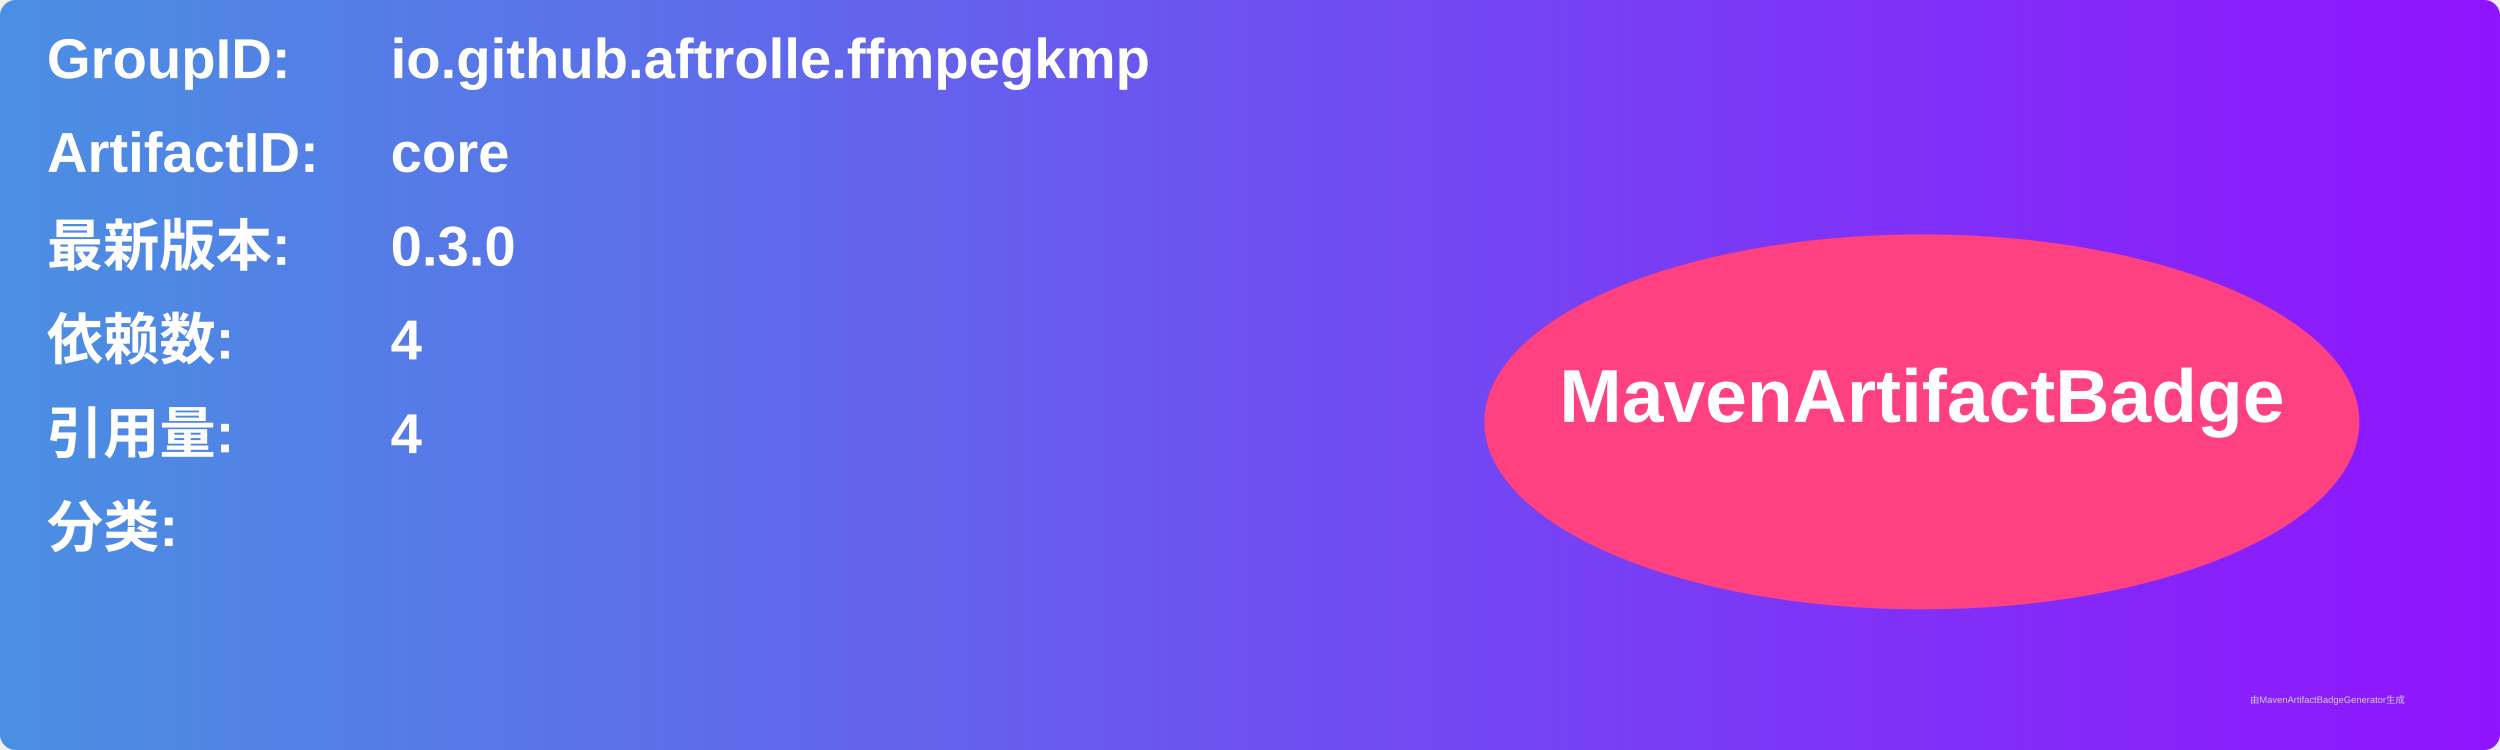
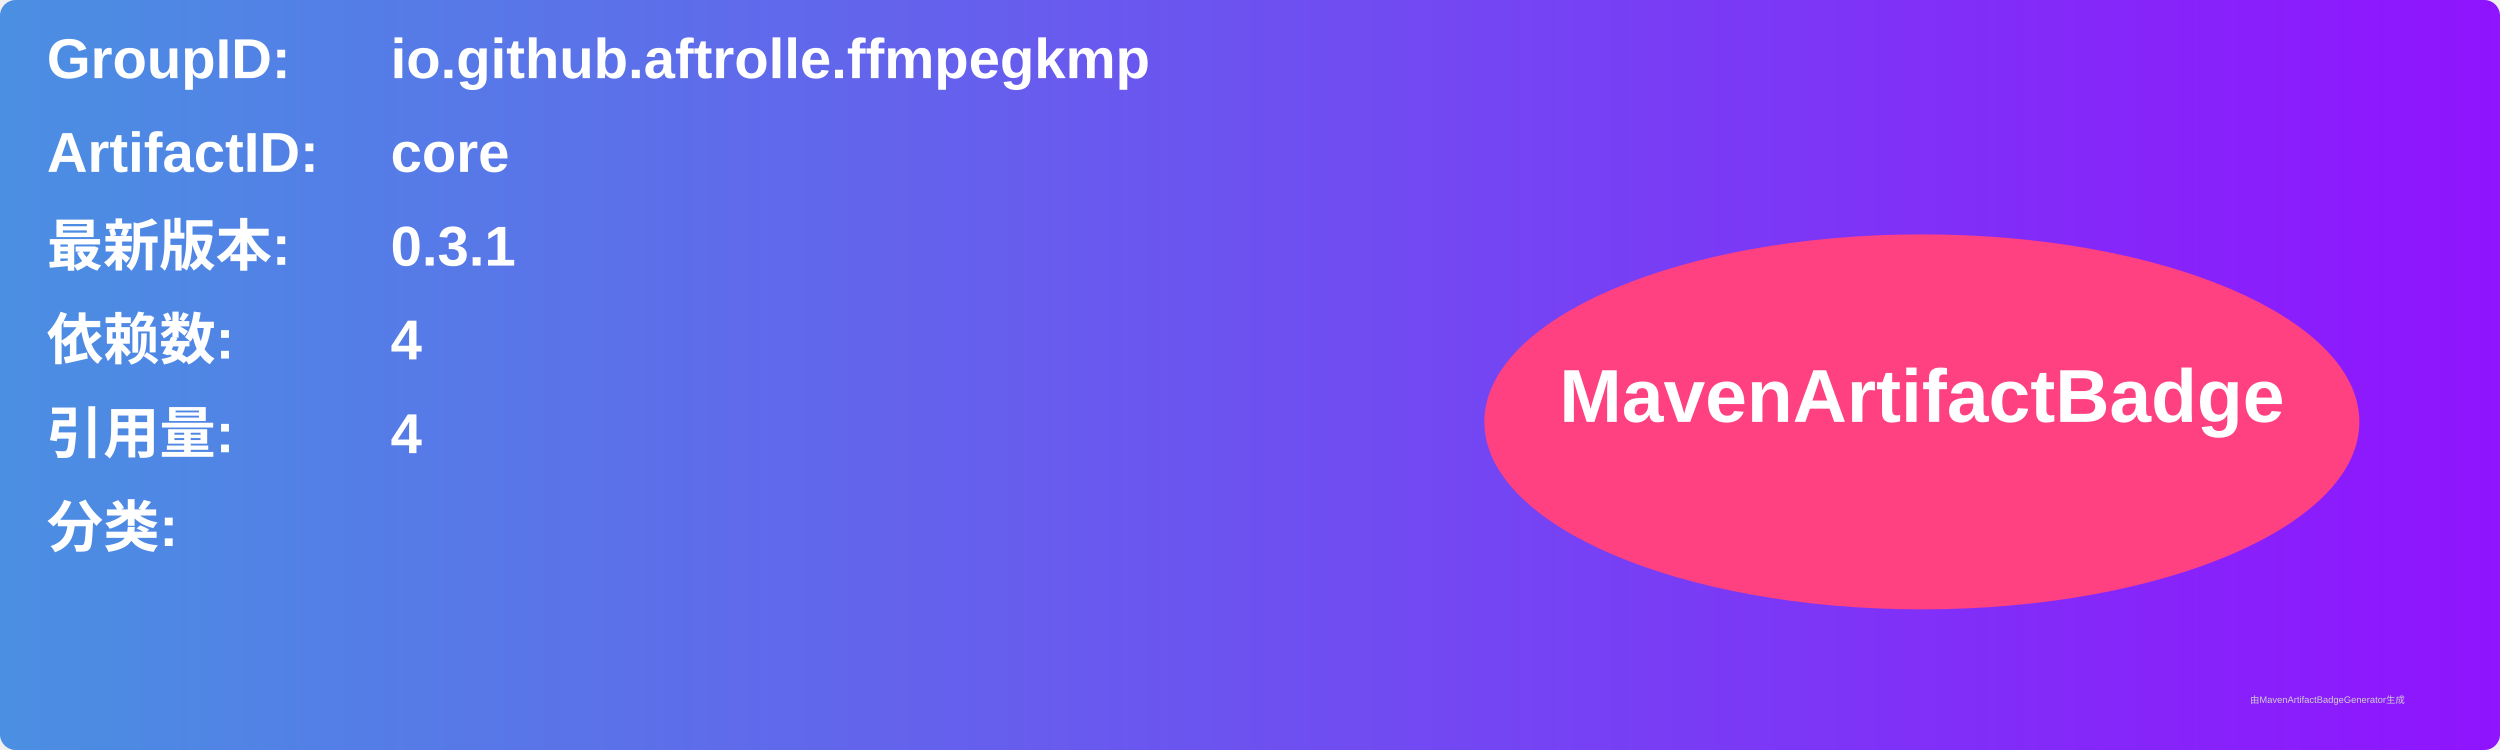
<svg xmlns="http://www.w3.org/2000/svg" width="800" height="240" viewBox="0 0 800 240">
  <linearGradient id="grad" x1="0%" y1="0%" x2="100%" y2="0%">
    <stop offset="0%" stop-color="#4a90e2" />
    <stop offset="100%" stop-color="#9013fe" />
  </linearGradient>
  <rect width="100%" height="100%" rx="5" ry="5" fill="url(#grad)" />
  <g transform="translate(15, 15)">
    <text x="0" y="10" font-family="Arial" font-size="18" fill="white" font-weight="bold" width="260">GroupID:</text>
    <text x="110" y="10" font-family="Arial" font-size="18" fill="white" font-weight="bold" width="460">io.github.aftrolle.ffmpegkmp</text>
    <text x="0" y="40" font-family="Arial" font-size="18" fill="white" font-weight="bold" width="260">ArtifactID:</text>
    <text x="110" y="40" font-family="Arial" font-size="18" fill="white" font-weight="bold" width="460">core</text>
    <text x="0" y="70" font-family="Arial" font-size="18" fill="white" font-weight="bold">最新版本:</text>
    <text x="110" y="70" font-family="Arial" font-size="18" fill="white" font-weight="bold">
-       <tspan font-weight="bold">0.3.0</tspan>
+       <tspan font-weight="bold">0.3.1</tspan>
    </text>
    <text x="0" y="100" font-family="Arial" font-size="18" fill="white" font-weight="bold">依赖数: </text>
    <text x="110" y="100" font-family="Arial" font-size="18" fill="white">
      <tspan font-weight="bold">4</tspan>
    </text>
    <text x="0" y="130" font-family="Arial" font-size="18" fill="white" font-weight="bold">引用量: </text>
    <text x="110" y="130" font-family="Arial" font-size="18" fill="white">
      <tspan font-weight="bold">4</tspan>
    </text>
    <text x="0" y="160" font-family="Arial" font-size="18" fill="white" font-weight="bold">分类:</text>
    <text x="10" y="190" font-family="Arial" font-size="10" fill="white">
      <tspan font-weight="bold" />
    </text>
    <ellipse cx="600" cy="120" rx="140" ry="60" fill="#ff4081" />
    <text x="600" y="120" text-anchor="middle" font-family="Arial" font-size="24" fill="white" font-weight="bold">MavenArtifactBadge</text>
  </g>
  <text x="720" y="225" font-family="Arial" font-size="3" fill="#d0d0d0">由MavenArtifactBadgeGenerator生成</text>
</svg>
